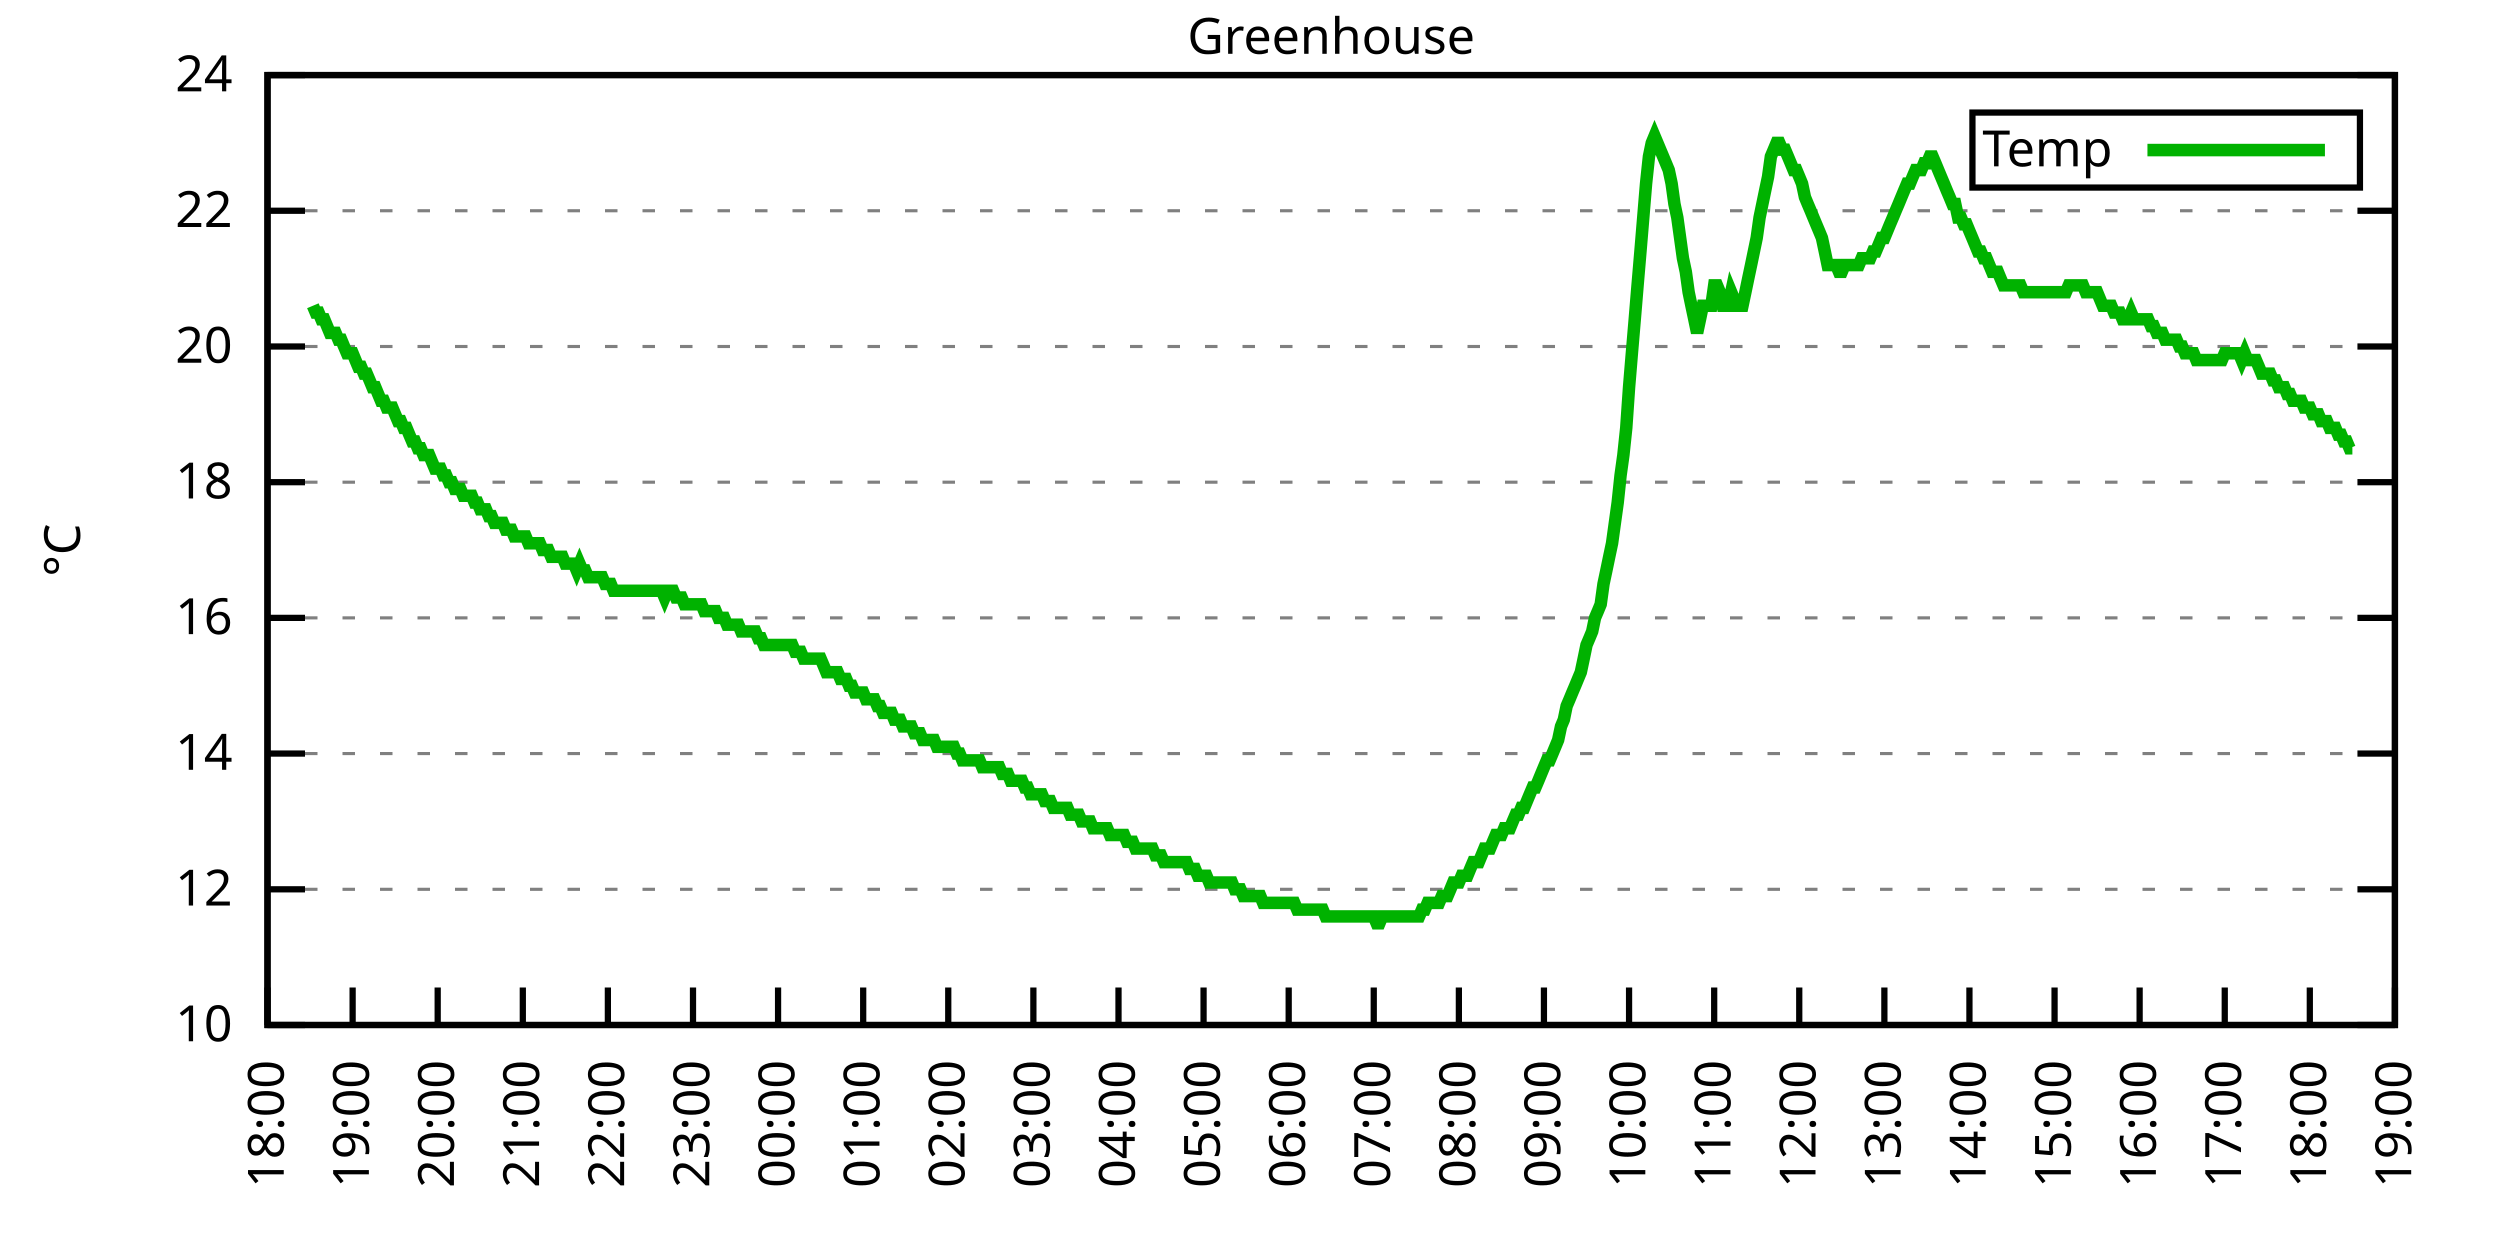
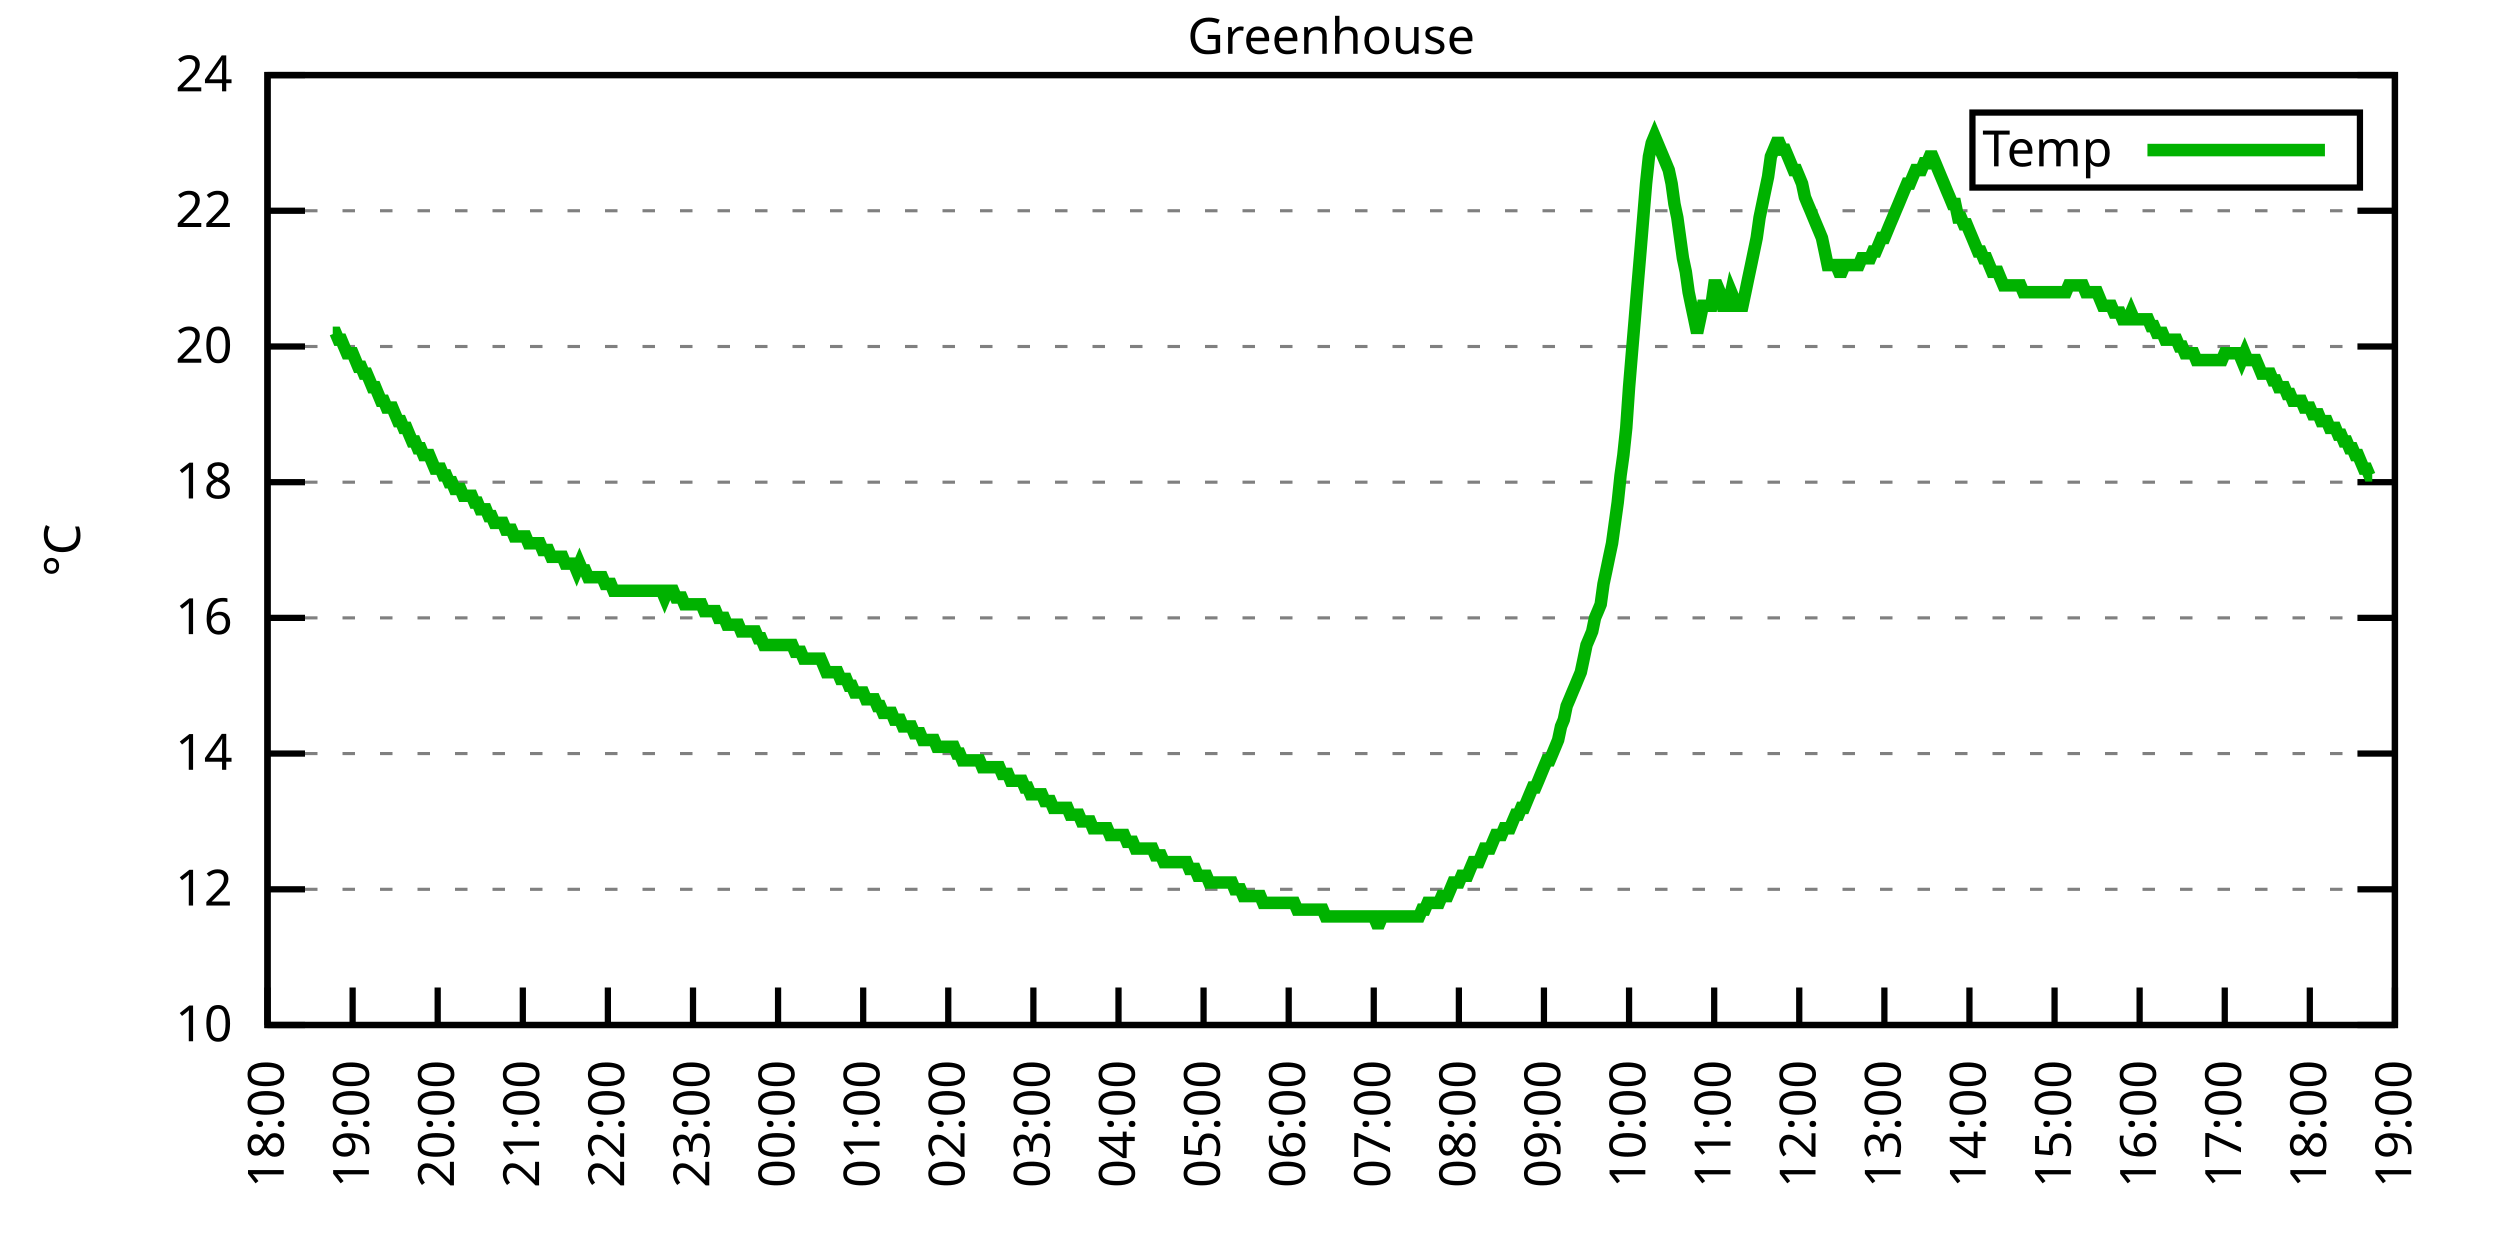
<svg xmlns="http://www.w3.org/2000/svg" xmlns:xlink="http://www.w3.org/1999/xlink" width="400" height="200" viewBox="0 0 400 200">
  <g id="gnuplot_canvas">
    <rect x="0" y="0" width="400" height="200" fill="none" />
    <defs>
      <circle id="gpDot" r="0.5" stroke-width="0.5" stroke="currentColor" />
      <path id="gpPt0" stroke-width="0.333" stroke="currentColor" d="M-1,0 h2 M0,-1 v2" />
      <path id="gpPt1" stroke-width="0.333" stroke="currentColor" d="M-1,-1 L1,1 M1,-1 L-1,1" />
      <path id="gpPt2" stroke-width="0.333" stroke="currentColor" d="M-1,0 L1,0 M0,-1 L0,1 M-1,-1 L1,1 M-1,1 L1,-1" />
      <rect id="gpPt3" stroke-width="0.333" stroke="currentColor" x="-1" y="-1" width="2" height="2" />
      <rect id="gpPt4" stroke-width="0.333" stroke="currentColor" fill="currentColor" x="-1" y="-1" width="2" height="2" />
      <circle id="gpPt5" stroke-width="0.333" stroke="currentColor" cx="0" cy="0" r="1" />
      <use xlink:href="#gpPt5" id="gpPt6" fill="currentColor" stroke="none" />
      <path id="gpPt7" stroke-width="0.333" stroke="currentColor" d="M0,-1.33 L-1.33,0.67 L1.33,0.67 z" />
      <use xlink:href="#gpPt7" id="gpPt8" fill="currentColor" stroke="none" />
      <use xlink:href="#gpPt7" id="gpPt9" stroke="currentColor" transform="rotate(180)" />
      <use xlink:href="#gpPt9" id="gpPt10" fill="currentColor" stroke="none" />
      <use xlink:href="#gpPt3" id="gpPt11" stroke="currentColor" transform="rotate(45)" />
      <use xlink:href="#gpPt11" id="gpPt12" fill="currentColor" stroke="none" />
      <path id="gpPt13" stroke-width="0.333" stroke="currentColor" d="M0,1.330 L1.265,0.411 L0.782,-1.067 L-0.782,-1.076 L-1.265,0.411 z" />
      <use xlink:href="#gpPt13" id="gpPt14" fill="currentColor" stroke="none" />
      <filter id="textbox" filterUnits="objectBoundingBox" x="0" y="0" height="1" width="1">
        <feFlood flood-color="white" flood-opacity="1" result="bgnd" />
        <feComposite in="SourceGraphic" in2="bgnd" operator="atop" />
      </filter>
      <filter id="greybox" filterUnits="objectBoundingBox" x="0" y="0" height="1" width="1">
        <feFlood flood-color="lightgrey" flood-opacity="1" result="grey" />
        <feComposite in="SourceGraphic" in2="grey" operator="atop" />
      </filter>
    </defs>
    <g fill="none" color="white" stroke="currentColor" stroke-width="1.00" stroke-linecap="butt" stroke-linejoin="miter">
</g>
    <g fill="none" color="black" stroke="currentColor" stroke-width="1.00" stroke-linecap="butt" stroke-linejoin="miter">
      <g stroke="none" shape-rendering="crispEdges">
        <polygon fill="rgb(255, 255, 255)" points="42.80,164.00 383.18,164.00 383.18,12.02 42.80,12.02 " />
      </g>
    </g>
    <g fill="none" color="black" stroke="currentColor" stroke-width="1.00" stroke-linecap="butt" stroke-linejoin="miter">
</g>
    <g fill="none" color="black" stroke="black" stroke-width="0.50" stroke-linecap="butt" stroke-linejoin="miter">
</g>
    <g fill="none" color="gray" stroke="currentColor" stroke-width="0.50" stroke-linecap="butt" stroke-linejoin="miter">
      <path stroke="gray" stroke-dasharray="2,4" class="gridline" d="M42.80,164.00 L383.19,164.00  " />
    </g>
    <g fill="none" color="gray" stroke="gray" stroke-width="1.00" stroke-linecap="butt" stroke-linejoin="miter">
</g>
    <g fill="none" color="black" stroke="currentColor" stroke-width="1.00" stroke-linecap="butt" stroke-linejoin="miter">
      <path stroke="black" d="M42.80,164.00 L48.80,164.00 M383.19,164.00 L377.19,164.00  " />
      <g transform="translate(37.20,166.60)" stroke="none" fill="black" font-family="Sans" font-size="8.00" text-anchor="end">
        <text>
          <tspan font-family="Sans"> 10</tspan>
        </text>
      </g>
    </g>
    <g fill="none" color="black" stroke="currentColor" stroke-width="1.00" stroke-linecap="butt" stroke-linejoin="miter">
</g>
    <g fill="none" color="black" stroke="black" stroke-width="0.50" stroke-linecap="butt" stroke-linejoin="miter">
</g>
    <g fill="none" color="gray" stroke="currentColor" stroke-width="0.50" stroke-linecap="butt" stroke-linejoin="miter">
      <path stroke="gray" stroke-dasharray="2,4" class="gridline" d="M42.80,142.29 L383.19,142.29  " />
    </g>
    <g fill="none" color="gray" stroke="gray" stroke-width="1.00" stroke-linecap="butt" stroke-linejoin="miter">
</g>
    <g fill="none" color="black" stroke="currentColor" stroke-width="1.00" stroke-linecap="butt" stroke-linejoin="miter">
      <path stroke="black" d="M42.80,142.29 L48.80,142.29 M383.19,142.29 L377.19,142.29  " />
      <g transform="translate(37.20,144.89)" stroke="none" fill="black" font-family="Sans" font-size="8.00" text-anchor="end">
        <text>
          <tspan font-family="Sans"> 12</tspan>
        </text>
      </g>
    </g>
    <g fill="none" color="black" stroke="currentColor" stroke-width="1.00" stroke-linecap="butt" stroke-linejoin="miter">
</g>
    <g fill="none" color="black" stroke="black" stroke-width="0.50" stroke-linecap="butt" stroke-linejoin="miter">
</g>
    <g fill="none" color="gray" stroke="currentColor" stroke-width="0.50" stroke-linecap="butt" stroke-linejoin="miter">
      <path stroke="gray" stroke-dasharray="2,4" class="gridline" d="M42.80,120.57 L383.19,120.57  " />
    </g>
    <g fill="none" color="gray" stroke="gray" stroke-width="1.00" stroke-linecap="butt" stroke-linejoin="miter">
</g>
    <g fill="none" color="black" stroke="currentColor" stroke-width="1.00" stroke-linecap="butt" stroke-linejoin="miter">
      <path stroke="black" d="M42.80,120.57 L48.80,120.57 M383.19,120.57 L377.19,120.57  " />
      <g transform="translate(37.20,123.17)" stroke="none" fill="black" font-family="Sans" font-size="8.00" text-anchor="end">
        <text>
          <tspan font-family="Sans"> 14</tspan>
        </text>
      </g>
    </g>
    <g fill="none" color="black" stroke="currentColor" stroke-width="1.00" stroke-linecap="butt" stroke-linejoin="miter">
</g>
    <g fill="none" color="black" stroke="black" stroke-width="0.50" stroke-linecap="butt" stroke-linejoin="miter">
</g>
    <g fill="none" color="gray" stroke="currentColor" stroke-width="0.50" stroke-linecap="butt" stroke-linejoin="miter">
      <path stroke="gray" stroke-dasharray="2,4" class="gridline" d="M42.80,98.86 L383.19,98.86  " />
    </g>
    <g fill="none" color="gray" stroke="gray" stroke-width="1.00" stroke-linecap="butt" stroke-linejoin="miter">
</g>
    <g fill="none" color="black" stroke="currentColor" stroke-width="1.00" stroke-linecap="butt" stroke-linejoin="miter">
      <path stroke="black" d="M42.80,98.86 L48.80,98.86 M383.19,98.86 L377.19,98.86  " />
      <g transform="translate(37.20,101.46)" stroke="none" fill="black" font-family="Sans" font-size="8.00" text-anchor="end">
        <text>
          <tspan font-family="Sans"> 16</tspan>
        </text>
      </g>
    </g>
    <g fill="none" color="black" stroke="currentColor" stroke-width="1.00" stroke-linecap="butt" stroke-linejoin="miter">
</g>
    <g fill="none" color="black" stroke="black" stroke-width="0.50" stroke-linecap="butt" stroke-linejoin="miter">
</g>
    <g fill="none" color="gray" stroke="currentColor" stroke-width="0.50" stroke-linecap="butt" stroke-linejoin="miter">
      <path stroke="gray" stroke-dasharray="2,4" class="gridline" d="M42.80,77.15 L383.19,77.15  " />
    </g>
    <g fill="none" color="gray" stroke="gray" stroke-width="1.00" stroke-linecap="butt" stroke-linejoin="miter">
</g>
    <g fill="none" color="black" stroke="currentColor" stroke-width="1.00" stroke-linecap="butt" stroke-linejoin="miter">
      <path stroke="black" d="M42.80,77.15 L48.80,77.15 M383.19,77.15 L377.19,77.15  " />
      <g transform="translate(37.20,79.75)" stroke="none" fill="black" font-family="Sans" font-size="8.00" text-anchor="end">
        <text>
          <tspan font-family="Sans"> 18</tspan>
        </text>
      </g>
    </g>
    <g fill="none" color="black" stroke="currentColor" stroke-width="1.00" stroke-linecap="butt" stroke-linejoin="miter">
</g>
    <g fill="none" color="black" stroke="black" stroke-width="0.50" stroke-linecap="butt" stroke-linejoin="miter">
</g>
    <g fill="none" color="gray" stroke="currentColor" stroke-width="0.50" stroke-linecap="butt" stroke-linejoin="miter">
      <path stroke="gray" stroke-dasharray="2,4" class="gridline" d="M42.80,55.44 L383.19,55.44  " />
    </g>
    <g fill="none" color="gray" stroke="gray" stroke-width="1.00" stroke-linecap="butt" stroke-linejoin="miter">
</g>
    <g fill="none" color="black" stroke="currentColor" stroke-width="1.00" stroke-linecap="butt" stroke-linejoin="miter">
      <path stroke="black" d="M42.80,55.44 L48.80,55.44 M383.19,55.44 L377.19,55.44  " />
      <g transform="translate(37.20,58.04)" stroke="none" fill="black" font-family="Sans" font-size="8.00" text-anchor="end">
        <text>
          <tspan font-family="Sans"> 20</tspan>
        </text>
      </g>
    </g>
    <g fill="none" color="black" stroke="currentColor" stroke-width="1.00" stroke-linecap="butt" stroke-linejoin="miter">
</g>
    <g fill="none" color="black" stroke="black" stroke-width="0.50" stroke-linecap="butt" stroke-linejoin="miter">
</g>
    <g fill="none" color="gray" stroke="currentColor" stroke-width="0.50" stroke-linecap="butt" stroke-linejoin="miter">
      <path stroke="gray" stroke-dasharray="2,4" class="gridline" d="M42.80,33.72 L383.19,33.72  " />
    </g>
    <g fill="none" color="gray" stroke="gray" stroke-width="1.00" stroke-linecap="butt" stroke-linejoin="miter">
</g>
    <g fill="none" color="black" stroke="currentColor" stroke-width="1.00" stroke-linecap="butt" stroke-linejoin="miter">
      <path stroke="black" d="M42.80,33.72 L48.80,33.72 M383.19,33.72 L377.19,33.72  " />
      <g transform="translate(37.20,36.32)" stroke="none" fill="black" font-family="Sans" font-size="8.00" text-anchor="end">
        <text>
          <tspan font-family="Sans"> 22</tspan>
        </text>
      </g>
    </g>
    <g fill="none" color="black" stroke="currentColor" stroke-width="1.00" stroke-linecap="butt" stroke-linejoin="miter">
</g>
    <g fill="none" color="black" stroke="black" stroke-width="0.50" stroke-linecap="butt" stroke-linejoin="miter">
</g>
    <g fill="none" color="gray" stroke="currentColor" stroke-width="0.50" stroke-linecap="butt" stroke-linejoin="miter">
      <path stroke="gray" stroke-dasharray="2,4" class="gridline" d="M42.80,12.01 L383.19,12.01  " />
    </g>
    <g fill="none" color="gray" stroke="gray" stroke-width="1.00" stroke-linecap="butt" stroke-linejoin="miter">
</g>
    <g fill="none" color="black" stroke="currentColor" stroke-width="1.00" stroke-linecap="butt" stroke-linejoin="miter">
      <path stroke="black" d="M42.80,12.01 L48.80,12.01 M383.19,12.01 L377.19,12.01  " />
      <g transform="translate(37.20,14.61)" stroke="none" fill="black" font-family="Sans" font-size="8.00" text-anchor="end">
        <text>
          <tspan font-family="Sans"> 24</tspan>
        </text>
      </g>
    </g>
    <g fill="none" color="black" stroke="currentColor" stroke-width="1.00" stroke-linecap="butt" stroke-linejoin="miter">
      <path stroke="black" d="M42.80,164.00 L42.80,158.00  " />
      <g transform="translate(45.40,169.60) rotate(270.00)" stroke="none" fill="black" font-family="Sans" font-size="8.00" text-anchor="end">
        <text>
          <tspan font-family="Sans">18:00</tspan>
        </text>
      </g>
    </g>
    <g fill="none" color="black" stroke="currentColor" stroke-width="1.00" stroke-linecap="butt" stroke-linejoin="miter">
      <path stroke="black" d="M56.42,164.00 L56.42,158.00  " />
      <g transform="translate(59.02,169.60) rotate(270.00)" stroke="none" fill="black" font-family="Sans" font-size="8.00" text-anchor="end">
        <text>
          <tspan font-family="Sans">19:00</tspan>
        </text>
      </g>
    </g>
    <g fill="none" color="black" stroke="currentColor" stroke-width="1.00" stroke-linecap="butt" stroke-linejoin="miter">
      <path stroke="black" d="M70.03,164.00 L70.03,158.00  " />
      <g transform="translate(72.63,169.60) rotate(270.00)" stroke="none" fill="black" font-family="Sans" font-size="8.00" text-anchor="end">
        <text>
          <tspan font-family="Sans">20:00</tspan>
        </text>
      </g>
    </g>
    <g fill="none" color="black" stroke="currentColor" stroke-width="1.00" stroke-linecap="butt" stroke-linejoin="miter">
      <path stroke="black" d="M83.65,164.00 L83.65,158.00  " />
      <g transform="translate(86.25,169.60) rotate(270.00)" stroke="none" fill="black" font-family="Sans" font-size="8.00" text-anchor="end">
        <text>
          <tspan font-family="Sans">21:00</tspan>
        </text>
      </g>
    </g>
    <g fill="none" color="black" stroke="currentColor" stroke-width="1.00" stroke-linecap="butt" stroke-linejoin="miter">
      <path stroke="black" d="M97.26,164.00 L97.26,158.00  " />
      <g transform="translate(99.86,169.60) rotate(270.00)" stroke="none" fill="black" font-family="Sans" font-size="8.00" text-anchor="end">
        <text>
          <tspan font-family="Sans">22:00</tspan>
        </text>
      </g>
    </g>
    <g fill="none" color="black" stroke="currentColor" stroke-width="1.00" stroke-linecap="butt" stroke-linejoin="miter">
      <path stroke="black" d="M110.88,164.00 L110.88,158.00  " />
      <g transform="translate(113.48,169.60) rotate(270.00)" stroke="none" fill="black" font-family="Sans" font-size="8.00" text-anchor="end">
        <text>
          <tspan font-family="Sans">23:00</tspan>
        </text>
      </g>
    </g>
    <g fill="none" color="black" stroke="currentColor" stroke-width="1.00" stroke-linecap="butt" stroke-linejoin="miter">
      <path stroke="black" d="M124.49,164.00 L124.49,158.00  " />
      <g transform="translate(127.09,169.60) rotate(270.00)" stroke="none" fill="black" font-family="Sans" font-size="8.00" text-anchor="end">
        <text>
          <tspan font-family="Sans">00:00</tspan>
        </text>
      </g>
    </g>
    <g fill="none" color="black" stroke="currentColor" stroke-width="1.00" stroke-linecap="butt" stroke-linejoin="miter">
      <path stroke="black" d="M138.11,164.00 L138.11,158.00  " />
      <g transform="translate(140.71,169.60) rotate(270.00)" stroke="none" fill="black" font-family="Sans" font-size="8.00" text-anchor="end">
        <text>
          <tspan font-family="Sans">01:00</tspan>
        </text>
      </g>
    </g>
    <g fill="none" color="black" stroke="currentColor" stroke-width="1.00" stroke-linecap="butt" stroke-linejoin="miter">
      <path stroke="black" d="M151.72,164.00 L151.72,158.00  " />
      <g transform="translate(154.32,169.60) rotate(270.00)" stroke="none" fill="black" font-family="Sans" font-size="8.00" text-anchor="end">
        <text>
          <tspan font-family="Sans">02:00</tspan>
        </text>
      </g>
    </g>
    <g fill="none" color="black" stroke="currentColor" stroke-width="1.00" stroke-linecap="butt" stroke-linejoin="miter">
      <path stroke="black" d="M165.34,164.00 L165.34,158.00  " />
      <g transform="translate(167.94,169.60) rotate(270.00)" stroke="none" fill="black" font-family="Sans" font-size="8.00" text-anchor="end">
        <text>
          <tspan font-family="Sans">03:00</tspan>
        </text>
      </g>
    </g>
    <g fill="none" color="black" stroke="currentColor" stroke-width="1.00" stroke-linecap="butt" stroke-linejoin="miter">
      <path stroke="black" d="M178.96,164.00 L178.96,158.00  " />
      <g transform="translate(181.56,169.60) rotate(270.00)" stroke="none" fill="black" font-family="Sans" font-size="8.00" text-anchor="end">
        <text>
          <tspan font-family="Sans">04:00</tspan>
        </text>
      </g>
    </g>
    <g fill="none" color="black" stroke="currentColor" stroke-width="1.00" stroke-linecap="butt" stroke-linejoin="miter">
      <path stroke="black" d="M192.57,164.00 L192.57,158.00  " />
      <g transform="translate(195.17,169.60) rotate(270.00)" stroke="none" fill="black" font-family="Sans" font-size="8.00" text-anchor="end">
        <text>
          <tspan font-family="Sans">05:00</tspan>
        </text>
      </g>
    </g>
    <g fill="none" color="black" stroke="currentColor" stroke-width="1.00" stroke-linecap="butt" stroke-linejoin="miter">
      <path stroke="black" d="M206.19,164.00 L206.19,158.00  " />
      <g transform="translate(208.79,169.60) rotate(270.00)" stroke="none" fill="black" font-family="Sans" font-size="8.00" text-anchor="end">
        <text>
          <tspan font-family="Sans">06:00</tspan>
        </text>
      </g>
    </g>
    <g fill="none" color="black" stroke="currentColor" stroke-width="1.00" stroke-linecap="butt" stroke-linejoin="miter">
      <path stroke="black" d="M219.80,164.00 L219.80,158.00  " />
      <g transform="translate(222.40,169.60) rotate(270.00)" stroke="none" fill="black" font-family="Sans" font-size="8.00" text-anchor="end">
        <text>
          <tspan font-family="Sans">07:00</tspan>
        </text>
      </g>
    </g>
    <g fill="none" color="black" stroke="currentColor" stroke-width="1.00" stroke-linecap="butt" stroke-linejoin="miter">
      <path stroke="black" d="M233.42,164.00 L233.42,158.00  " />
      <g transform="translate(236.02,169.60) rotate(270.00)" stroke="none" fill="black" font-family="Sans" font-size="8.00" text-anchor="end">
        <text>
          <tspan font-family="Sans">08:00</tspan>
        </text>
      </g>
    </g>
    <g fill="none" color="black" stroke="currentColor" stroke-width="1.00" stroke-linecap="butt" stroke-linejoin="miter">
      <path stroke="black" d="M247.03,164.00 L247.03,158.00  " />
      <g transform="translate(249.63,169.60) rotate(270.00)" stroke="none" fill="black" font-family="Sans" font-size="8.00" text-anchor="end">
        <text>
          <tspan font-family="Sans">09:00</tspan>
        </text>
      </g>
    </g>
    <g fill="none" color="black" stroke="currentColor" stroke-width="1.00" stroke-linecap="butt" stroke-linejoin="miter">
      <path stroke="black" d="M260.65,164.00 L260.65,158.00  " />
      <g transform="translate(263.25,169.60) rotate(270.00)" stroke="none" fill="black" font-family="Sans" font-size="8.00" text-anchor="end">
        <text>
          <tspan font-family="Sans">10:00</tspan>
        </text>
      </g>
    </g>
    <g fill="none" color="black" stroke="currentColor" stroke-width="1.00" stroke-linecap="butt" stroke-linejoin="miter">
      <path stroke="black" d="M274.27,164.00 L274.27,158.00  " />
      <g transform="translate(276.87,169.60) rotate(270.00)" stroke="none" fill="black" font-family="Sans" font-size="8.00" text-anchor="end">
        <text>
          <tspan font-family="Sans">11:00</tspan>
        </text>
      </g>
    </g>
    <g fill="none" color="black" stroke="currentColor" stroke-width="1.00" stroke-linecap="butt" stroke-linejoin="miter">
      <path stroke="black" d="M287.88,164.00 L287.88,158.00  " />
      <g transform="translate(290.48,169.60) rotate(270.00)" stroke="none" fill="black" font-family="Sans" font-size="8.00" text-anchor="end">
        <text>
          <tspan font-family="Sans">12:00</tspan>
        </text>
      </g>
    </g>
    <g fill="none" color="black" stroke="currentColor" stroke-width="1.00" stroke-linecap="butt" stroke-linejoin="miter">
      <path stroke="black" d="M301.50,164.00 L301.50,158.00  " />
      <g transform="translate(304.10,169.60) rotate(270.00)" stroke="none" fill="black" font-family="Sans" font-size="8.00" text-anchor="end">
        <text>
          <tspan font-family="Sans">13:00</tspan>
        </text>
      </g>
    </g>
    <g fill="none" color="black" stroke="currentColor" stroke-width="1.00" stroke-linecap="butt" stroke-linejoin="miter">
      <path stroke="black" d="M315.11,164.00 L315.11,158.00  " />
      <g transform="translate(317.71,169.60) rotate(270.00)" stroke="none" fill="black" font-family="Sans" font-size="8.00" text-anchor="end">
        <text>
          <tspan font-family="Sans">14:00</tspan>
        </text>
      </g>
    </g>
    <g fill="none" color="black" stroke="currentColor" stroke-width="1.00" stroke-linecap="butt" stroke-linejoin="miter">
      <path stroke="black" d="M328.73,164.00 L328.73,158.00  " />
      <g transform="translate(331.33,169.60) rotate(270.00)" stroke="none" fill="black" font-family="Sans" font-size="8.00" text-anchor="end">
        <text>
          <tspan font-family="Sans">15:00</tspan>
        </text>
      </g>
    </g>
    <g fill="none" color="black" stroke="currentColor" stroke-width="1.00" stroke-linecap="butt" stroke-linejoin="miter">
      <path stroke="black" d="M342.34,164.00 L342.34,158.00  " />
      <g transform="translate(344.94,169.60) rotate(270.00)" stroke="none" fill="black" font-family="Sans" font-size="8.00" text-anchor="end">
        <text>
          <tspan font-family="Sans">16:00</tspan>
        </text>
      </g>
    </g>
    <g fill="none" color="black" stroke="currentColor" stroke-width="1.00" stroke-linecap="butt" stroke-linejoin="miter">
      <path stroke="black" d="M355.96,164.00 L355.96,158.00  " />
      <g transform="translate(358.56,169.60) rotate(270.00)" stroke="none" fill="black" font-family="Sans" font-size="8.00" text-anchor="end">
        <text>
          <tspan font-family="Sans">17:00</tspan>
        </text>
      </g>
    </g>
    <g fill="none" color="black" stroke="currentColor" stroke-width="1.00" stroke-linecap="butt" stroke-linejoin="miter">
      <path stroke="black" d="M369.57,164.00 L369.57,158.00  " />
      <g transform="translate(372.17,169.60) rotate(270.00)" stroke="none" fill="black" font-family="Sans" font-size="8.00" text-anchor="end">
        <text>
          <tspan font-family="Sans">18:00</tspan>
        </text>
      </g>
    </g>
    <g fill="none" color="black" stroke="currentColor" stroke-width="1.00" stroke-linecap="butt" stroke-linejoin="miter">
      <path stroke="black" d="M383.19,164.00 L383.19,158.00  " />
      <g transform="translate(385.79,169.60) rotate(270.00)" stroke="none" fill="black" font-family="Sans" font-size="8.00" text-anchor="end">
        <text>
          <tspan font-family="Sans">19:00</tspan>
        </text>
      </g>
    </g>
    <g fill="none" color="black" stroke="currentColor" stroke-width="1.00" stroke-linecap="butt" stroke-linejoin="miter">
</g>
    <g fill="none" color="black" stroke="currentColor" stroke-width="1.00" stroke-linecap="butt" stroke-linejoin="miter">
      <path stroke="black" d="M42.80,12.01 L42.80,164.00 L383.19,164.00 L383.19,12.01 L42.80,12.01 Z  " />
    </g>
    <g fill="none" color="black" stroke="currentColor" stroke-width="1.00" stroke-linecap="butt" stroke-linejoin="miter">
</g>
    <g fill="none" color="black" stroke="currentColor" stroke-width="1.00" stroke-linecap="butt" stroke-linejoin="miter">
      <path stroke="black" d="M315.59,30.01 L315.59,18.01 L377.59,18.01 L377.59,30.01 L315.59,30.01 Z  " />
    </g>
    <g id="Greenhouse_plot_1">
      <g fill="none" color="white" stroke="black" stroke-width="2.00" stroke-linecap="butt" stroke-linejoin="miter">
</g>
      <g fill="none" color="black" stroke="currentColor" stroke-width="2.00" stroke-linecap="butt" stroke-linejoin="miter">
        <g transform="translate(337.99,26.61)" stroke="none" fill="black" font-family="Sans" font-size="8.00" text-anchor="end">
          <text>
            <tspan font-family="Sans">Temp</tspan>
          </text>
        </g>
      </g>
      <g fill="none" color="black" stroke="currentColor" stroke-width="2.00" stroke-linecap="butt" stroke-linejoin="miter">
-         <path stroke="rgb(  0, 178,   0)" d="M343.59,24.01 L371.99,24.01 M50.06,48.92 L50.52,50.01 L50.97,50.01 L51.42,51.09 L51.88,51.09 L52.33,52.18   L52.78,53.26 L53.24,53.26 L53.69,53.26 L54.15,54.35 L54.60,54.35 L55.05,55.44 L55.51,56.52 L55.96,56.52   L56.42,56.52 L56.87,57.61 L57.32,58.69 L57.78,58.69 L58.23,59.78 L58.68,59.78 L59.14,60.86 L59.59,61.95   L60.05,61.95 L60.50,63.04 L60.95,64.12 L61.41,64.12 L61.86,65.21 L62.32,65.21 L62.77,65.21 L63.22,66.29   L63.68,67.38 L64.13,67.38 L64.58,68.46 L65.04,68.46 L65.49,69.55 L65.95,70.63 L66.40,70.63 L66.85,71.72   L67.31,71.72 L67.76,72.81 L68.22,72.81 L68.67,72.81 L69.12,73.89 L69.58,74.98 L70.03,74.98 L70.49,74.98   L70.94,76.06 L71.39,76.06 L71.85,77.15 L72.30,77.15 L72.75,78.23 L73.21,78.23 L73.66,78.23 L74.12,79.32   L74.57,79.32 L75.02,79.32 L75.48,79.32 L75.93,80.41 L76.39,80.41 L76.84,81.49 L77.29,81.49 L77.75,81.49   L78.20,82.58 L78.65,82.58 L79.11,83.66 L79.56,83.66 L80.02,83.66 L80.47,83.66 L80.92,84.75 L81.38,84.75   L81.83,84.75 L82.29,85.83 L82.74,85.83 L83.19,85.83 L83.65,85.83 L84.10,85.83 L84.55,86.92 L85.01,86.92   L85.46,86.92 L85.92,86.92 L86.37,86.92 L86.82,88.00 L87.28,88.00 L87.73,88.00 L88.19,89.09 L88.64,89.09   L89.09,89.09 L89.55,89.09 L90.00,89.09 L90.45,90.18 L90.91,90.18 L91.36,90.18 L91.82,90.18 L92.27,91.26   L92.72,90.18 L93.18,91.26 L93.63,91.26 L94.09,92.35 L94.54,92.35 L94.99,92.35 L95.45,92.35 L95.90,92.35   L96.35,92.35 L96.81,93.43 L97.26,93.43 L97.72,93.43 L98.17,94.52 L98.62,94.52 L99.08,94.52 L99.53,94.52   L99.99,94.52 L100.44,94.52 L100.89,94.52 L101.35,94.52 L101.80,94.52 L102.25,94.52 L102.71,94.52 L103.16,94.52   L103.62,94.52 L104.07,94.52 L104.52,94.52 L104.98,94.52 L105.43,94.52 L105.89,94.52 L106.34,95.60 L106.79,94.52   L107.25,94.52 L107.70,94.52 L108.15,95.60 L108.61,95.60 L109.06,95.60 L109.52,96.69 L109.97,96.69 L110.42,96.69   L110.88,96.69 L111.33,96.69 L111.79,96.69 L112.24,96.69 L112.69,97.78 L113.15,97.78 L113.60,97.78 L114.05,97.78   L114.51,97.78 L114.96,98.86 L115.42,98.86 L115.87,98.86 L116.32,99.95 L116.78,99.95 L117.23,99.95 L117.69,99.95   L118.14,99.95 L118.59,101.03 L119.05,101.03 L119.50,101.03 L119.96,101.03 L120.41,101.03 L120.86,101.03 L121.32,102.12   L121.77,102.12 L122.22,103.20 L122.68,103.20 L123.13,103.20 L123.59,103.20 L124.04,103.20 L124.49,103.20 L124.95,103.20   L125.40,103.20 L125.86,103.20 L126.31,103.20 L126.76,103.20 L127.22,104.29 L127.67,104.29 L128.12,104.29 L128.58,105.38   L129.03,105.38 L129.49,105.38 L129.94,105.38 L130.39,105.38 L130.85,105.38 L131.30,105.38 L131.76,106.46 L132.21,107.55   L132.66,107.55 L133.12,107.55 L133.57,107.55 L134.02,107.55 L134.48,108.63 L134.93,108.63 L135.39,108.63 L135.84,109.72   L136.29,109.72 L136.75,110.80 L137.20,110.80 L137.66,110.80 L138.11,110.80 L138.56,111.89 L139.02,111.89 L139.47,111.89   L139.92,111.89 L140.38,112.97 L140.83,112.97 L141.29,114.06 L141.74,114.06 L142.19,114.06 L142.65,114.06 L143.10,115.15   L143.56,115.15 L144.01,115.15 L144.46,116.23 L144.92,116.23 L145.37,116.23 L145.82,116.23 L146.28,117.32 L146.73,117.32   L147.19,117.32 L147.64,118.40 L148.09,118.40 L148.55,118.40 L149.00,118.40 L149.46,118.40 L149.91,119.49 L150.36,119.49   L150.82,119.49 L151.27,119.49 L151.72,119.49 L152.18,119.49 L152.63,119.49 L153.09,120.57 L153.54,120.57 L153.99,121.66   L154.45,121.66 L154.90,121.66 L155.36,121.66 L155.81,121.66 L156.26,121.66 L156.72,121.66 L157.17,122.75 L157.62,122.75   L158.08,122.75 L158.53,122.75 L158.99,122.75 L159.44,122.75 L159.89,122.75 L160.35,123.83 L160.80,123.83 L161.26,123.83   L161.71,124.92 L162.16,124.92 L162.62,124.92 L163.07,124.92 L163.52,124.92 L163.98,126.00 L164.43,126.00 L164.89,127.09   L165.34,127.09 L165.79,127.09 L166.25,127.09 L166.70,127.09 L167.16,128.17 L167.61,128.17 L168.06,128.17 L168.52,129.26   L168.97,129.26 L169.43,129.26 L169.88,129.26 L170.33,129.26 L170.79,129.26 L171.24,130.35 L171.69,130.35 L172.15,130.35   L172.60,130.35 L173.06,131.43 L173.51,131.43 L173.96,131.43 L174.42,131.43 L174.87,132.52 L175.33,132.52 L175.78,132.52   L176.23,132.52 L176.69,132.52 L177.14,132.52 L177.59,133.60 L178.05,133.60 L178.50,133.60 L178.96,133.60 L179.41,133.60   L179.86,133.60 L180.32,134.69 L180.77,134.69 L181.23,134.69 L181.68,135.77 L182.13,135.77 L182.59,135.77 L183.04,135.77   L183.49,135.77 L183.95,135.77 L184.40,135.77 L184.86,136.86 L185.31,136.86 L185.76,136.86 L186.22,137.94 L186.67,137.94   L187.13,137.94 L187.58,137.94 L188.03,137.94 L188.49,137.94 L188.94,137.94 L189.39,137.94 L189.85,137.94 L190.30,139.03   L190.76,139.03 L191.21,139.03 L191.66,140.12 L192.12,140.12 L192.57,140.12 L193.03,140.12 L193.48,141.20 L193.93,141.20   L194.39,141.20 L194.84,141.20 L195.29,141.20 L195.75,141.20 L196.20,141.20 L196.66,141.20 L197.11,141.20 L197.56,142.29   L198.02,142.29 L198.47,142.29 L198.93,143.37 L199.38,143.37 L199.83,143.37 L200.29,143.37 L200.74,143.37 L201.19,143.37   L201.65,143.37 L202.10,144.46 L202.56,144.46 L203.01,144.46 L203.46,144.46 L203.92,144.46 L204.37,144.46 L204.83,144.46   L205.28,144.46 L205.73,144.46 L206.19,144.46 L206.64,144.46 L207.09,144.46 L207.55,145.54 L208.00,145.54 L208.46,145.54   L208.91,145.54 L209.36,145.54 L209.82,145.54 L210.27,145.54 L210.73,145.54 L211.18,145.54 L211.63,145.54 L212.09,146.63   L212.54,146.63 L213.00,146.63 L213.45,146.63 L213.90,146.63 L214.36,146.63 L214.81,146.63 L215.26,146.63 L215.72,146.63   L216.17,146.63 L216.63,146.63 L217.08,146.63 L217.53,146.63 L217.99,146.63 L218.44,146.63 L218.90,146.63 L219.35,146.63   L219.80,146.63 L220.26,147.72 L220.71,147.72 L221.16,146.63 L221.62,146.63 L222.07,146.63 L222.53,146.63 L222.98,146.63   L223.43,146.63 L223.89,146.63 L224.34,146.63 L224.80,146.63 L225.25,146.63 L225.70,146.63 L226.16,146.63 L226.61,146.63   L227.06,146.63 L227.52,145.54 L227.97,145.54 L228.43,144.46 L228.88,144.46 L229.33,144.46 L229.79,144.46 L230.24,144.46   L230.70,143.37 L231.15,143.37 L231.60,143.37 L232.06,142.29 L232.51,141.20 L232.96,141.20 L233.42,141.20 L233.87,140.12   L234.33,140.12 L234.78,140.12 L235.23,139.03 L235.69,137.94 L236.14,137.94 L236.60,137.94 L237.05,136.86 L237.50,135.77   L237.96,135.77 L238.41,135.77 L238.86,134.69 L239.32,133.60 L239.77,133.60 L240.23,133.60 L240.68,132.52 L241.13,132.52   L241.59,132.52 L242.04,131.43 L242.50,130.35 L242.95,130.35 L243.40,129.26 L243.86,129.26 L244.31,128.17 L244.76,127.09   L245.22,126.00 L245.67,126.00 L246.13,124.92 L246.58,123.83 L247.03,122.75 L247.49,121.66 L247.94,121.66 L248.40,120.57   L248.85,119.49 L249.30,118.40 L249.76,116.23 L250.21,115.15 L250.66,112.97 L251.12,111.89 L251.57,110.80 L252.03,109.72   L252.48,108.63 L252.93,107.55 L253.39,105.38 L253.84,103.20 L254.30,102.12 L254.75,101.03 L255.20,98.86 L255.66,97.78   L256.11,96.69 L256.56,93.43 L257.02,91.26 L257.47,89.09 L257.93,86.92 L258.38,83.66 L258.83,80.41 L259.29,76.06   L259.74,72.81 L260.20,68.46 L260.65,61.95 L261.10,56.52 L261.56,51.09 L262.01,45.66 L262.47,40.24 L262.92,34.81   L263.37,29.38 L263.83,25.04 L264.28,22.87 L264.73,21.78 L265.19,22.87 L265.64,23.95 L266.10,25.04 L266.55,26.12   L267.00,27.21 L267.46,29.38 L267.91,32.64 L268.37,34.81 L268.82,38.07 L269.27,41.32 L269.73,43.49 L270.18,46.75   L270.63,48.92 L271.09,51.09 L271.54,53.26 L272.00,51.09 L272.45,48.92 L272.90,48.92 L273.36,48.92 L273.81,48.92   L274.27,45.66 L274.72,45.66 L275.17,46.75 L275.63,48.92 L276.08,48.92 L276.53,48.92 L276.99,46.75 L277.44,47.84   L277.90,48.92 L278.35,48.92 L278.80,48.92 L279.26,46.75 L279.71,44.58 L280.17,42.41 L280.62,40.24 L281.07,38.07   L281.53,34.81 L281.98,32.64 L282.43,30.47 L282.89,28.29 L283.34,25.04 L283.80,23.95 L284.25,22.87 L284.70,22.87   L285.16,23.95 L285.61,23.95 L286.07,25.04 L286.52,26.12 L286.97,27.21 L287.43,27.21 L287.88,28.29 L288.33,29.38   L288.79,31.55 L289.24,32.64 L289.70,33.72 L290.15,34.81 L290.60,35.89 L291.06,36.98 L291.51,38.07 L291.97,40.24   L292.42,42.41 L292.87,42.41 L293.33,42.41 L293.78,42.41 L294.23,43.49 L294.69,43.49 L295.14,42.41 L295.60,42.41   L296.05,42.41 L296.50,42.41 L296.96,42.41 L297.41,42.41 L297.87,41.32 L298.32,41.32 L298.77,41.32 L299.23,41.32   L299.68,40.24 L300.13,40.24 L300.59,39.15 L301.04,38.07 L301.50,38.07 L301.95,36.98 L302.40,35.89 L302.86,34.81   L303.31,33.72 L303.77,32.64 L304.22,31.55 L304.67,30.47 L305.13,29.38 L305.58,29.38 L306.03,28.29 L306.49,27.21   L306.94,27.21 L307.40,27.21 L307.85,26.12 L308.30,26.12 L308.76,25.04 L309.21,25.04 L309.67,26.12 L310.12,27.21   L310.57,28.29 L311.03,29.38 L311.48,30.47 L311.94,31.55 L312.39,32.64 L312.84,32.64 L313.30,34.81 L313.75,34.81   L314.20,35.89 L314.66,35.89 L315.11,36.98 L315.57,38.07 L316.02,39.15 L316.47,40.24 L316.93,40.24 L317.38,41.32   L317.84,41.32 L318.29,42.41 L318.74,43.49 L319.20,43.49 L319.65,43.49 L320.10,44.58 L320.56,45.66 L321.01,45.66   L321.47,45.66 L321.92,45.66 L322.37,45.66 L322.83,45.66 L323.28,45.66 L323.74,46.75 L324.19,46.75 L324.64,46.75   L325.10,46.75 L325.55,46.75 L326.00,46.75 L326.46,46.75 L326.91,46.75 L327.37,46.75 L327.82,46.75 L328.27,46.75   L328.73,46.75 L329.18,46.75 L329.64,46.75 L330.09,46.75 L330.54,46.75 L331.00,45.66 L331.45,45.66 L331.90,45.66   L332.36,45.66 L332.81,45.66 L333.27,45.66 L333.72,46.75 L334.17,46.75 L334.63,46.75 L335.08,46.75 L335.54,46.75   L335.99,47.84 L336.44,48.92 L336.90,48.92 L337.35,48.92 L337.80,48.92 L338.26,50.01 L338.71,50.01 L339.17,50.01   L339.62,51.09 L340.07,51.09 L340.53,51.09 L340.98,50.01 L341.44,51.09 L341.89,51.09 L342.34,51.09 L342.80,51.09   L343.25,51.09 L343.70,51.09 L344.16,52.18 L344.61,52.18 L345.07,53.26 L345.52,53.26 L345.97,53.26 L346.43,54.35   L346.88,54.35 L347.34,54.35 L347.79,54.35 L348.24,54.35 L348.70,55.44 L349.15,55.44 L349.60,56.52 L350.06,56.52   L350.51,56.52 L350.97,56.52 L351.42,57.61 L351.87,57.61 L352.33,57.61 L352.78,57.61 L353.24,57.61 L353.69,57.61   L354.14,57.61 L354.60,57.61 L355.05,57.61 L355.50,57.61 L355.96,56.52 L356.41,56.52 L356.87,56.52 L357.32,56.52   L357.77,56.52 L358.23,56.52 L358.68,57.61 L359.14,56.52 L359.59,57.61 L360.04,57.61 L360.50,57.61 L360.95,57.61   L361.41,58.69 L361.86,59.78 L362.31,59.78 L362.77,59.78 L363.22,59.78 L363.67,60.86 L364.13,60.86 L364.58,61.95   L365.04,61.95 L365.49,61.95 L365.94,63.04 L366.40,63.04 L366.85,64.12 L367.31,64.12 L367.76,64.12 L368.21,64.12   L368.67,65.21 L369.12,65.21 L369.57,65.21 L370.03,66.29 L370.48,66.29 L370.94,66.29 L371.39,67.38 L371.84,67.38   L372.30,67.38 L372.75,68.46 L373.21,68.46 L373.66,68.46 L374.11,69.55 L374.57,69.55 L375.02,70.63 L375.47,70.63   L375.93,71.72 L376.38,71.72  " />
+         <path stroke="rgb(  0, 178,   0)" d="M343.59,24.01 L371.99,24.01 M53.24,53.26 L53.69,53.26 L54.15,54.35 L54.60,54.35 L55.05,55.44 L55.51,56.52   L55.96,56.52 L56.42,56.52 L56.87,57.61 L57.32,58.69 L57.78,58.69 L58.23,59.78 L58.68,59.78 L59.14,60.86   L59.59,61.95 L60.05,61.95 L60.50,63.04 L60.95,64.12 L61.41,64.12 L61.86,65.21 L62.32,65.21 L62.77,65.21   L63.22,66.29 L63.68,67.38 L64.13,67.38 L64.58,68.46 L65.04,68.46 L65.49,69.55 L65.95,70.63 L66.40,70.63   L66.85,71.72 L67.31,71.72 L67.76,72.81 L68.22,72.81 L68.67,72.81 L69.12,73.89 L69.58,74.98 L70.03,74.98   L70.49,74.98 L70.94,76.06 L71.39,76.06 L71.85,77.15 L72.30,77.15 L72.75,78.23 L73.21,78.23 L73.66,78.23   L74.12,79.32 L74.57,79.32 L75.02,79.32 L75.48,79.32 L75.93,80.41 L76.39,80.41 L76.84,81.49 L77.29,81.49   L77.75,81.49 L78.20,82.58 L78.65,82.58 L79.11,83.66 L79.56,83.66 L80.02,83.66 L80.47,83.66 L80.92,84.75   L81.38,84.75 L81.83,84.75 L82.29,85.83 L82.74,85.83 L83.19,85.83 L83.65,85.83 L84.10,85.83 L84.55,86.92   L85.01,86.92 L85.46,86.92 L85.92,86.92 L86.37,86.92 L86.82,88.00 L87.28,88.00 L87.73,88.00 L88.19,89.09   L88.64,89.09 L89.09,89.09 L89.55,89.09 L90.00,89.09 L90.45,90.18 L90.91,90.18 L91.36,90.18 L91.82,90.18   L92.27,91.26 L92.72,90.18 L93.18,91.26 L93.63,91.26 L94.09,92.35 L94.54,92.35 L94.99,92.35 L95.45,92.35   L95.90,92.35 L96.35,92.35 L96.81,93.43 L97.26,93.43 L97.72,93.43 L98.17,94.52 L98.62,94.52 L99.08,94.52   L99.53,94.52 L99.99,94.52 L100.44,94.52 L100.89,94.52 L101.35,94.52 L101.80,94.52 L102.25,94.52 L102.71,94.52   L103.16,94.52 L103.62,94.52 L104.07,94.52 L104.52,94.52 L104.98,94.52 L105.43,94.52 L105.89,94.52 L106.34,95.60   L106.79,94.52 L107.25,94.52 L107.70,94.52 L108.15,95.60 L108.61,95.60 L109.06,95.60 L109.52,96.69 L109.97,96.69   L110.42,96.69 L110.88,96.69 L111.33,96.69 L111.79,96.69 L112.24,96.69 L112.69,97.78 L113.15,97.78 L113.60,97.78   L114.05,97.78 L114.51,97.78 L114.96,98.86 L115.42,98.86 L115.87,98.86 L116.32,99.95 L116.78,99.95 L117.23,99.95   L117.69,99.95 L118.14,99.95 L118.59,101.03 L119.05,101.03 L119.50,101.03 L119.96,101.03 L120.41,101.03 L120.86,101.03   L121.32,102.12 L121.77,102.12 L122.22,103.20 L122.68,103.20 L123.13,103.20 L123.59,103.20 L124.04,103.20 L124.49,103.20   L124.95,103.20 L125.40,103.20 L125.86,103.20 L126.31,103.20 L126.76,103.20 L127.22,104.29 L127.67,104.29 L128.12,104.29   L128.58,105.38 L129.03,105.38 L129.49,105.38 L129.94,105.38 L130.39,105.38 L130.85,105.38 L131.30,105.38 L131.76,106.46   L132.21,107.55 L132.66,107.55 L133.12,107.55 L133.57,107.55 L134.02,107.55 L134.48,108.63 L134.93,108.63 L135.39,108.63   L135.84,109.72 L136.29,109.72 L136.75,110.80 L137.20,110.80 L137.66,110.80 L138.11,110.80 L138.56,111.89 L139.02,111.89   L139.47,111.89 L139.92,111.89 L140.38,112.97 L140.83,112.97 L141.29,114.06 L141.74,114.06 L142.19,114.06 L142.65,114.06   L143.10,115.15 L143.56,115.15 L144.01,115.15 L144.46,116.23 L144.92,116.23 L145.37,116.23 L145.82,116.23 L146.28,117.32   L146.73,117.32 L147.19,117.32 L147.64,118.40 L148.09,118.40 L148.55,118.40 L149.00,118.40 L149.46,118.40 L149.91,119.49   L150.36,119.49 L150.82,119.49 L151.27,119.49 L151.72,119.49 L152.18,119.49 L152.63,119.49 L153.09,120.57 L153.54,120.57   L153.99,121.66 L154.45,121.66 L154.90,121.66 L155.36,121.66 L155.81,121.66 L156.26,121.66 L156.72,121.66 L157.17,122.75   L157.62,122.75 L158.08,122.75 L158.53,122.75 L158.99,122.75 L159.44,122.75 L159.89,122.75 L160.35,123.83 L160.80,123.83   L161.26,123.83 L161.71,124.92 L162.16,124.92 L162.62,124.92 L163.07,124.92 L163.52,124.92 L163.98,126.00 L164.43,126.00   L164.89,127.09 L165.34,127.09 L165.79,127.09 L166.25,127.09 L166.70,127.09 L167.16,128.17 L167.61,128.17 L168.06,128.17   L168.52,129.26 L168.97,129.26 L169.43,129.26 L169.88,129.26 L170.33,129.26 L170.79,129.26 L171.24,130.35 L171.69,130.35   L172.15,130.35 L172.60,130.35 L173.06,131.43 L173.51,131.43 L173.96,131.43 L174.42,131.43 L174.87,132.52 L175.33,132.52   L175.78,132.52 L176.23,132.52 L176.69,132.52 L177.14,132.52 L177.59,133.60 L178.05,133.60 L178.50,133.60 L178.96,133.60   L179.41,133.60 L179.86,133.60 L180.32,134.69 L180.77,134.69 L181.23,134.69 L181.68,135.77 L182.13,135.77 L182.59,135.77   L183.04,135.77 L183.49,135.77 L183.95,135.77 L184.40,135.77 L184.86,136.86 L185.31,136.86 L185.76,136.86 L186.22,137.94   L186.67,137.94 L187.13,137.94 L187.58,137.94 L188.03,137.94 L188.49,137.94 L188.94,137.94 L189.39,137.94 L189.85,137.94   L190.30,139.03 L190.76,139.03 L191.21,139.03 L191.66,140.12 L192.12,140.12 L192.57,140.12 L193.03,140.12 L193.48,141.20   L193.93,141.20 L194.39,141.20 L194.84,141.20 L195.29,141.20 L195.75,141.20 L196.20,141.20 L196.66,141.20 L197.11,141.20   L197.56,142.29 L198.02,142.29 L198.47,142.29 L198.93,143.37 L199.38,143.37 L199.83,143.37 L200.29,143.37 L200.74,143.37   L201.19,143.37 L201.65,143.37 L202.10,144.46 L202.56,144.46 L203.01,144.46 L203.46,144.46 L203.92,144.46 L204.37,144.46   L204.83,144.46 L205.28,144.46 L205.73,144.46 L206.19,144.46 L206.64,144.46 L207.09,144.46 L207.55,145.54 L208.00,145.54   L208.46,145.54 L208.91,145.54 L209.36,145.54 L209.82,145.54 L210.27,145.54 L210.73,145.54 L211.18,145.54 L211.63,145.54   L212.09,146.63 L212.54,146.63 L213.00,146.63 L213.45,146.63 L213.90,146.63 L214.36,146.63 L214.81,146.63 L215.26,146.63   L215.72,146.63 L216.17,146.63 L216.63,146.63 L217.08,146.63 L217.53,146.63 L217.99,146.63 L218.44,146.63 L218.90,146.63   L219.35,146.63 L219.80,146.63 L220.26,147.72 L220.71,147.72 L221.16,146.63 L221.62,146.63 L222.07,146.63 L222.53,146.63   L222.98,146.63 L223.43,146.63 L223.89,146.63 L224.34,146.63 L224.80,146.63 L225.25,146.63 L225.70,146.63 L226.16,146.63   L226.61,146.63 L227.06,146.63 L227.52,145.54 L227.97,145.54 L228.43,144.46 L228.88,144.46 L229.33,144.46 L229.79,144.46   L230.24,144.46 L230.70,143.37 L231.15,143.37 L231.60,143.37 L232.06,142.29 L232.51,141.20 L232.96,141.20 L233.42,141.20   L233.87,140.12 L234.33,140.12 L234.78,140.12 L235.23,139.03 L235.69,137.94 L236.14,137.94 L236.60,137.94 L237.05,136.86   L237.50,135.77 L237.96,135.77 L238.41,135.77 L238.86,134.69 L239.32,133.60 L239.77,133.60 L240.23,133.60 L240.68,132.52   L241.13,132.52 L241.59,132.52 L242.04,131.43 L242.50,130.35 L242.95,130.35 L243.40,129.26 L243.86,129.26 L244.31,128.17   L244.76,127.09 L245.22,126.00 L245.67,126.00 L246.13,124.92 L246.58,123.83 L247.03,122.75 L247.49,121.66 L247.94,121.66   L248.40,120.57 L248.85,119.49 L249.30,118.40 L249.76,116.23 L250.21,115.15 L250.66,112.97 L251.12,111.89 L251.57,110.80   L252.03,109.72 L252.48,108.63 L252.93,107.55 L253.39,105.38 L253.84,103.20 L254.30,102.12 L254.75,101.03 L255.20,98.86   L255.66,97.78 L256.11,96.69 L256.56,93.43 L257.02,91.26 L257.47,89.09 L257.93,86.92 L258.38,83.66 L258.83,80.41   L259.29,76.06 L259.74,72.81 L260.20,68.46 L260.65,61.95 L261.10,56.52 L261.56,51.09 L262.01,45.66 L262.47,40.24   L262.92,34.81 L263.37,29.38 L263.83,25.04 L264.28,22.87 L264.73,21.78 L265.19,22.87 L265.64,23.95 L266.10,25.04   L266.55,26.12 L267.00,27.21 L267.46,29.38 L267.91,32.64 L268.37,34.81 L268.82,38.07 L269.27,41.32 L269.73,43.49   L270.18,46.75 L270.63,48.92 L271.09,51.09 L271.54,53.26 L272.00,51.09 L272.45,48.92 L272.90,48.92 L273.36,48.92   L273.81,48.92 L274.27,45.66 L274.72,45.66 L275.17,46.75 L275.63,48.92 L276.08,48.92 L276.53,48.92 L276.99,46.75   L277.44,47.84 L277.90,48.92 L278.35,48.92 L278.80,48.92 L279.26,46.75 L279.71,44.58 L280.17,42.41 L280.62,40.24   L281.07,38.07 L281.53,34.81 L281.98,32.64 L282.43,30.47 L282.89,28.29 L283.34,25.04 L283.80,23.95 L284.25,22.87   L284.70,22.87 L285.16,23.95 L285.61,23.95 L286.07,25.04 L286.52,26.12 L286.97,27.21 L287.43,27.21 L287.88,28.29   L288.33,29.38 L288.79,31.55 L289.24,32.64 L289.70,33.72 L290.15,34.81 L290.60,35.89 L291.06,36.98 L291.51,38.07   L291.97,40.24 L292.42,42.41 L292.87,42.41 L293.33,42.41 L293.78,42.41 L294.23,43.49 L294.69,43.49 L295.14,42.41   L295.60,42.41 L296.05,42.41 L296.50,42.41 L296.96,42.41 L297.41,42.41 L297.87,41.32 L298.32,41.32 L298.77,41.32   L299.23,41.32 L299.68,40.24 L300.13,40.24 L300.59,39.15 L301.04,38.07 L301.50,38.07 L301.95,36.98 L302.40,35.89   L302.86,34.81 L303.31,33.72 L303.77,32.64 L304.22,31.55 L304.67,30.47 L305.13,29.38 L305.58,29.38 L306.03,28.29   L306.49,27.21 L306.94,27.21 L307.40,27.21 L307.85,26.12 L308.30,26.12 L308.76,25.04 L309.21,25.04 L309.67,26.12   L310.12,27.21 L310.57,28.29 L311.03,29.38 L311.48,30.47 L311.94,31.55 L312.39,32.64 L312.84,32.64 L313.30,34.81   L313.75,34.81 L314.20,35.89 L314.66,35.89 L315.11,36.98 L315.57,38.07 L316.02,39.15 L316.47,40.24 L316.93,40.24   L317.38,41.32 L317.84,41.32 L318.29,42.41 L318.74,43.49 L319.20,43.49 L319.65,43.49 L320.10,44.58 L320.56,45.66   L321.01,45.66 L321.47,45.66 L321.92,45.66 L322.37,45.66 L322.83,45.66 L323.28,45.66 L323.74,46.75 L324.19,46.75   L324.64,46.75 L325.10,46.75 L325.55,46.75 L326.00,46.75 L326.46,46.75 L326.91,46.75 L327.37,46.75 L327.82,46.75   L328.27,46.75 L328.73,46.75 L329.18,46.75 L329.64,46.75 L330.09,46.75 L330.54,46.75 L331.00,45.66 L331.45,45.66   L331.90,45.66 L332.36,45.66 L332.81,45.66 L333.27,45.66 L333.72,46.75 L334.17,46.75 L334.63,46.75 L335.08,46.75   L335.54,46.75 L335.99,47.84 L336.44,48.92 L336.90,48.92 L337.35,48.92 L337.80,48.92 L338.26,50.01 L338.71,50.01   L339.17,50.01 L339.62,51.09 L340.07,51.09 L340.53,51.09 L340.98,50.01 L341.44,51.09 L341.89,51.09 L342.34,51.09   L342.80,51.09 L343.25,51.09 L343.70,51.09 L344.16,52.18 L344.61,52.18 L345.07,53.26 L345.52,53.26 L345.97,53.26   L346.43,54.35 L346.88,54.35 L347.34,54.35 L347.79,54.35 L348.24,54.35 L348.70,55.44 L349.15,55.44 L349.60,56.52   L350.06,56.52 L350.51,56.52 L350.97,56.52 L351.42,57.61 L351.87,57.61 L352.33,57.61 L352.78,57.61 L353.24,57.61   L353.69,57.61 L354.14,57.61 L354.60,57.61 L355.05,57.61 L355.50,57.61 L355.96,56.52 L356.41,56.52 L356.87,56.52   L357.32,56.52 L357.77,56.52 L358.23,56.52 L358.68,57.61 L359.14,56.52 L359.59,57.61 L360.04,57.61 L360.50,57.61   L360.95,57.61 L361.41,58.69 L361.86,59.78 L362.31,59.78 L362.77,59.78 L363.22,59.78 L363.67,60.86 L364.13,60.86   L364.58,61.95 L365.04,61.95 L365.49,61.95 L365.94,63.04 L366.40,63.04 L366.85,64.12 L367.31,64.12 L367.76,64.12   L368.21,64.12 L368.67,65.21 L369.12,65.21 L369.57,65.21 L370.03,66.29 L370.48,66.29 L370.94,66.29 L371.39,67.38   L371.84,67.38 L372.30,67.38 L372.75,68.46 L373.21,68.46 L373.66,68.46 L374.11,69.55 L374.57,69.55 L375.02,70.63   L375.47,70.63 L375.93,71.72 L376.38,71.72 L376.84,72.81 L377.29,72.81 L377.74,73.89 L378.20,74.98 L378.65,74.98   L379.11,76.06 L379.56,76.06  " />
      </g>
    </g>
    <g fill="none" color="black" stroke="currentColor" stroke-width="2.00" stroke-linecap="butt" stroke-linejoin="miter">
</g>
    <g fill="none" color="black" stroke="black" stroke-width="1.00" stroke-linecap="butt" stroke-linejoin="miter">
</g>
    <g fill="none" color="black" stroke="currentColor" stroke-width="1.00" stroke-linecap="butt" stroke-linejoin="miter">
      <path stroke="black" d="M42.80,12.01 L42.80,164.00 L383.19,164.00 L383.19,12.01 L42.80,12.01 Z  " />
      <g transform="translate(12.80,88.01) rotate(270.00)" stroke="none" fill="black" font-family="Sans" font-size="8.00" text-anchor="middle">
        <text>
          <tspan font-family="Sans">°C</tspan>
        </text>
      </g>
    </g>
    <g fill="none" color="black" stroke="currentColor" stroke-width="1.00" stroke-linecap="butt" stroke-linejoin="miter">
</g>
    <g fill="none" color="black" stroke="currentColor" stroke-width="1.00" stroke-linecap="butt" stroke-linejoin="miter">
      <g transform="translate(212.99,8.61)" stroke="none" fill="black" font-family="Sans" font-size="8.00" text-anchor="middle">
        <text>
          <tspan font-family="Sans">Greenhouse</tspan>
        </text>
      </g>
    </g>
    <g fill="none" color="black" stroke="currentColor" stroke-width="1.00" stroke-linecap="butt" stroke-linejoin="miter">
</g>
  </g>
</svg>
